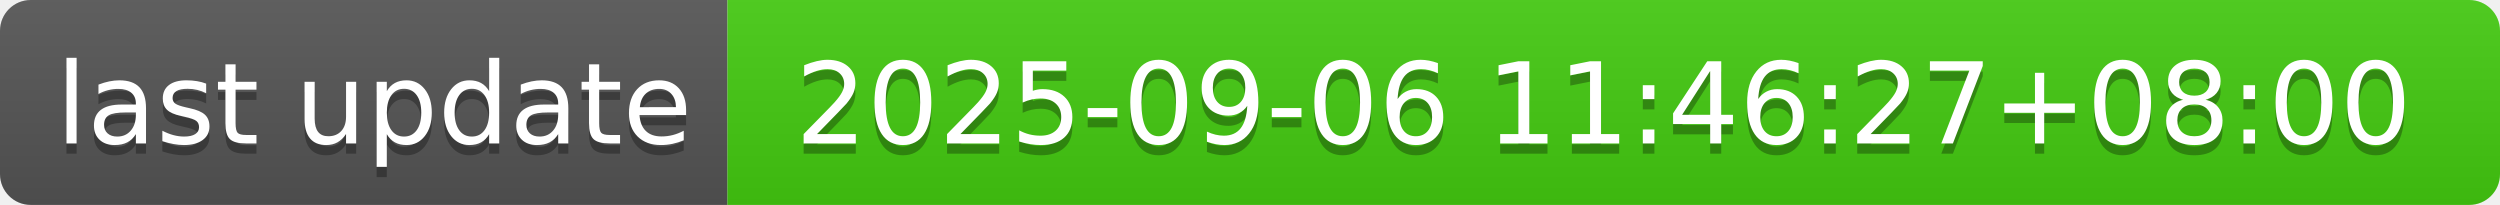
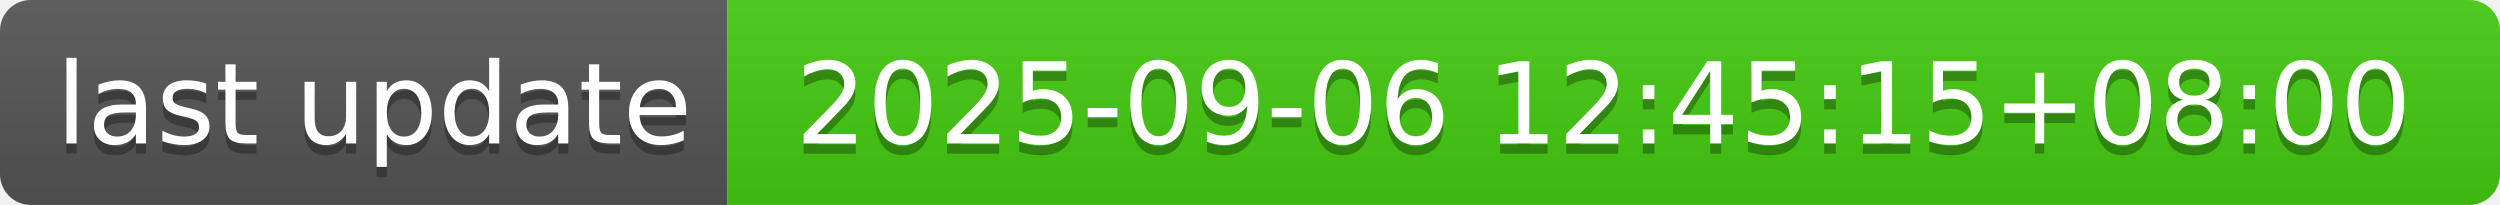
- <svg xmlns="http://www.w3.org/2000/svg" width="244" height="20" role="img" aria-label="last update: 2025-09-06 11:46:27+08:00">
+ <svg xmlns="http://www.w3.org/2000/svg" width="244" height="20" role="img" aria-label="last update: 2025-09-06 12:45:15+08:00">
  <linearGradient id="s" x2="0" y2="100%">
    <stop offset="0" stop-color="#bbb" stop-opacity=".1" />
    <stop offset="1" stop-opacity=".1" />
  </linearGradient>
  <clipPath id="r">
    <rect width="244" height="20" rx="3" fill="#fff" />
  </clipPath>
  <g clip-path="url(#r)">
    <rect width="71" height="20" fill="#555" />
    <rect x="71" width="173" height="20" fill="#4c1" />
    <rect width="244" height="20" fill="url(#s)" />
  </g>
  <g fill="#fff" text-anchor="middle" font-family="Verdana,Geneva,DejaVu Sans,sans-serif" text-rendering="geometricPrecision" font-size="110">
    <text aria-hidden="true" x="365" y="150" fill="#010101" fill-opacity=".3" transform="scale(.1)" textLength="610">last update</text>
    <text x="365" y="140" transform="scale(.1)" fill="#fff" textLength="610">last update</text>
-     <text aria-hidden="true" x="1565" y="150" fill="#010101" fill-opacity=".3" transform="scale(.1)" textLength="1630">2025-09-06 11:46:27+08:00</text>
-     <text x="1565" y="140" transform="scale(.1)" fill="#fff" textLength="1630">2025-09-06 11:46:27+08:00</text>
+     <text aria-hidden="true" x="1565" y="150" fill="#010101" fill-opacity=".3" transform="scale(.1)" textLength="1630">2025-09-06 12:45:15+08:00</text>
+     <text x="1565" y="140" transform="scale(.1)" fill="#fff" textLength="1630">2025-09-06 12:45:15+08:00</text>
  </g>
</svg>
